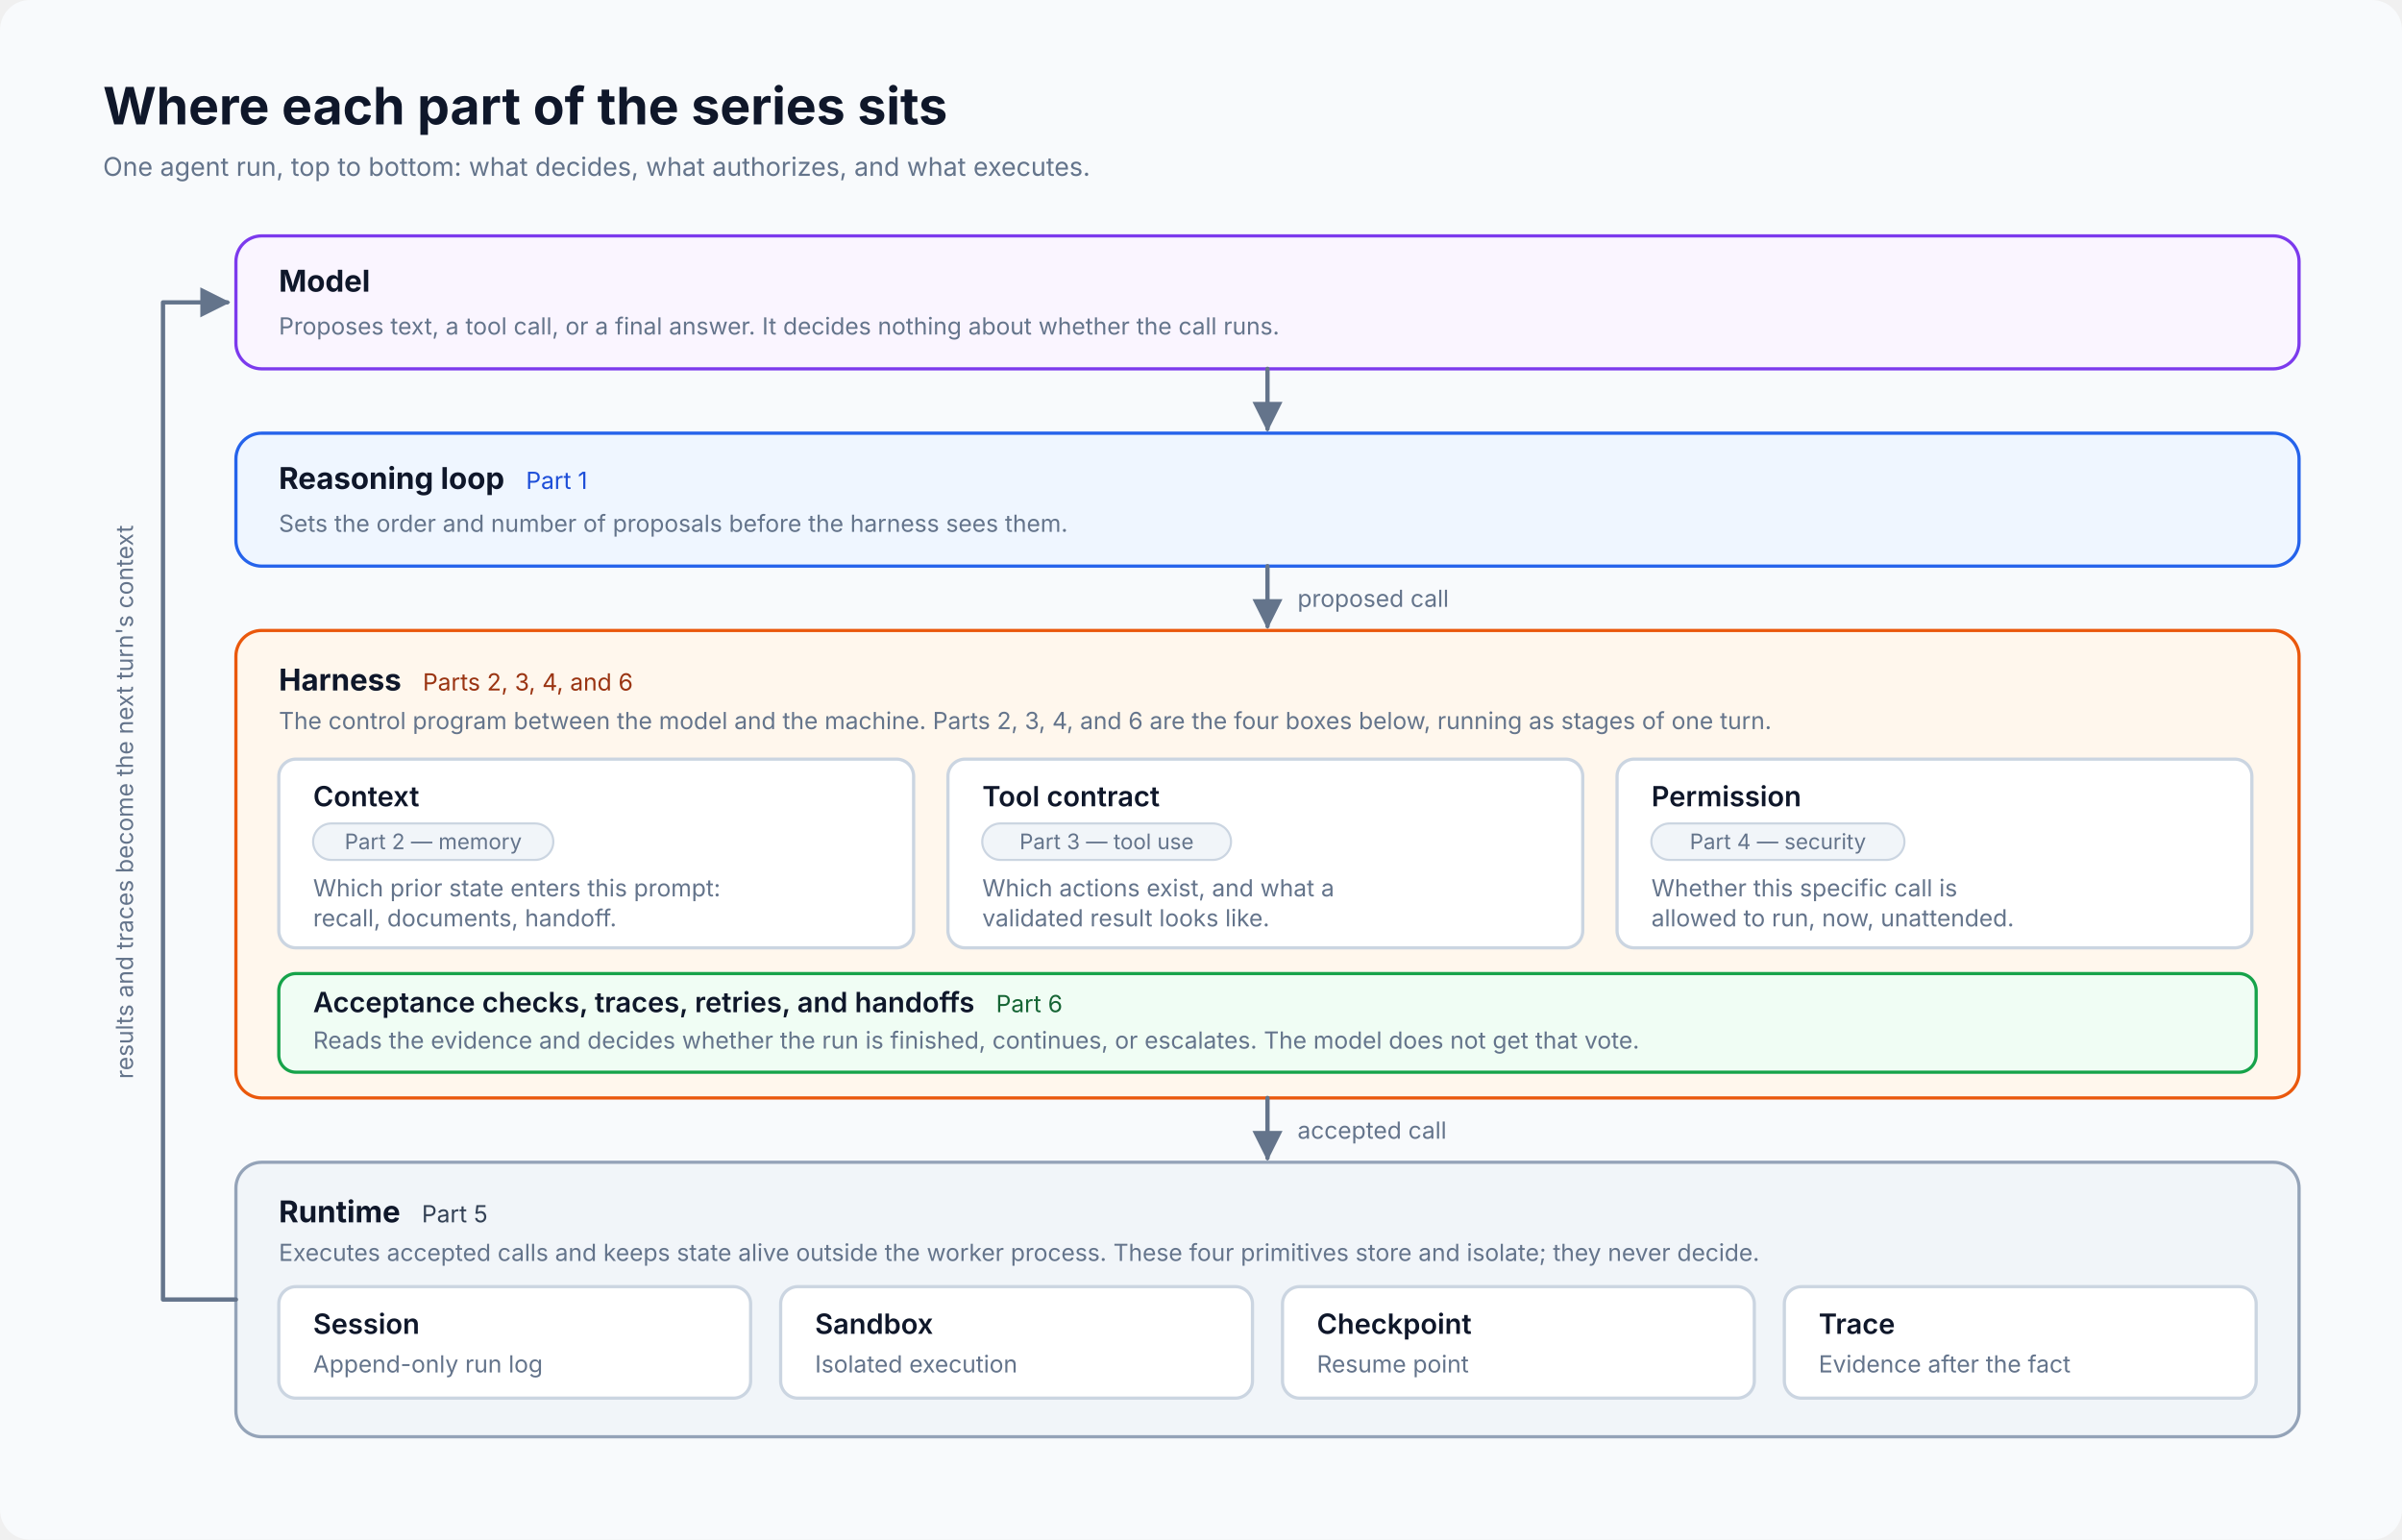
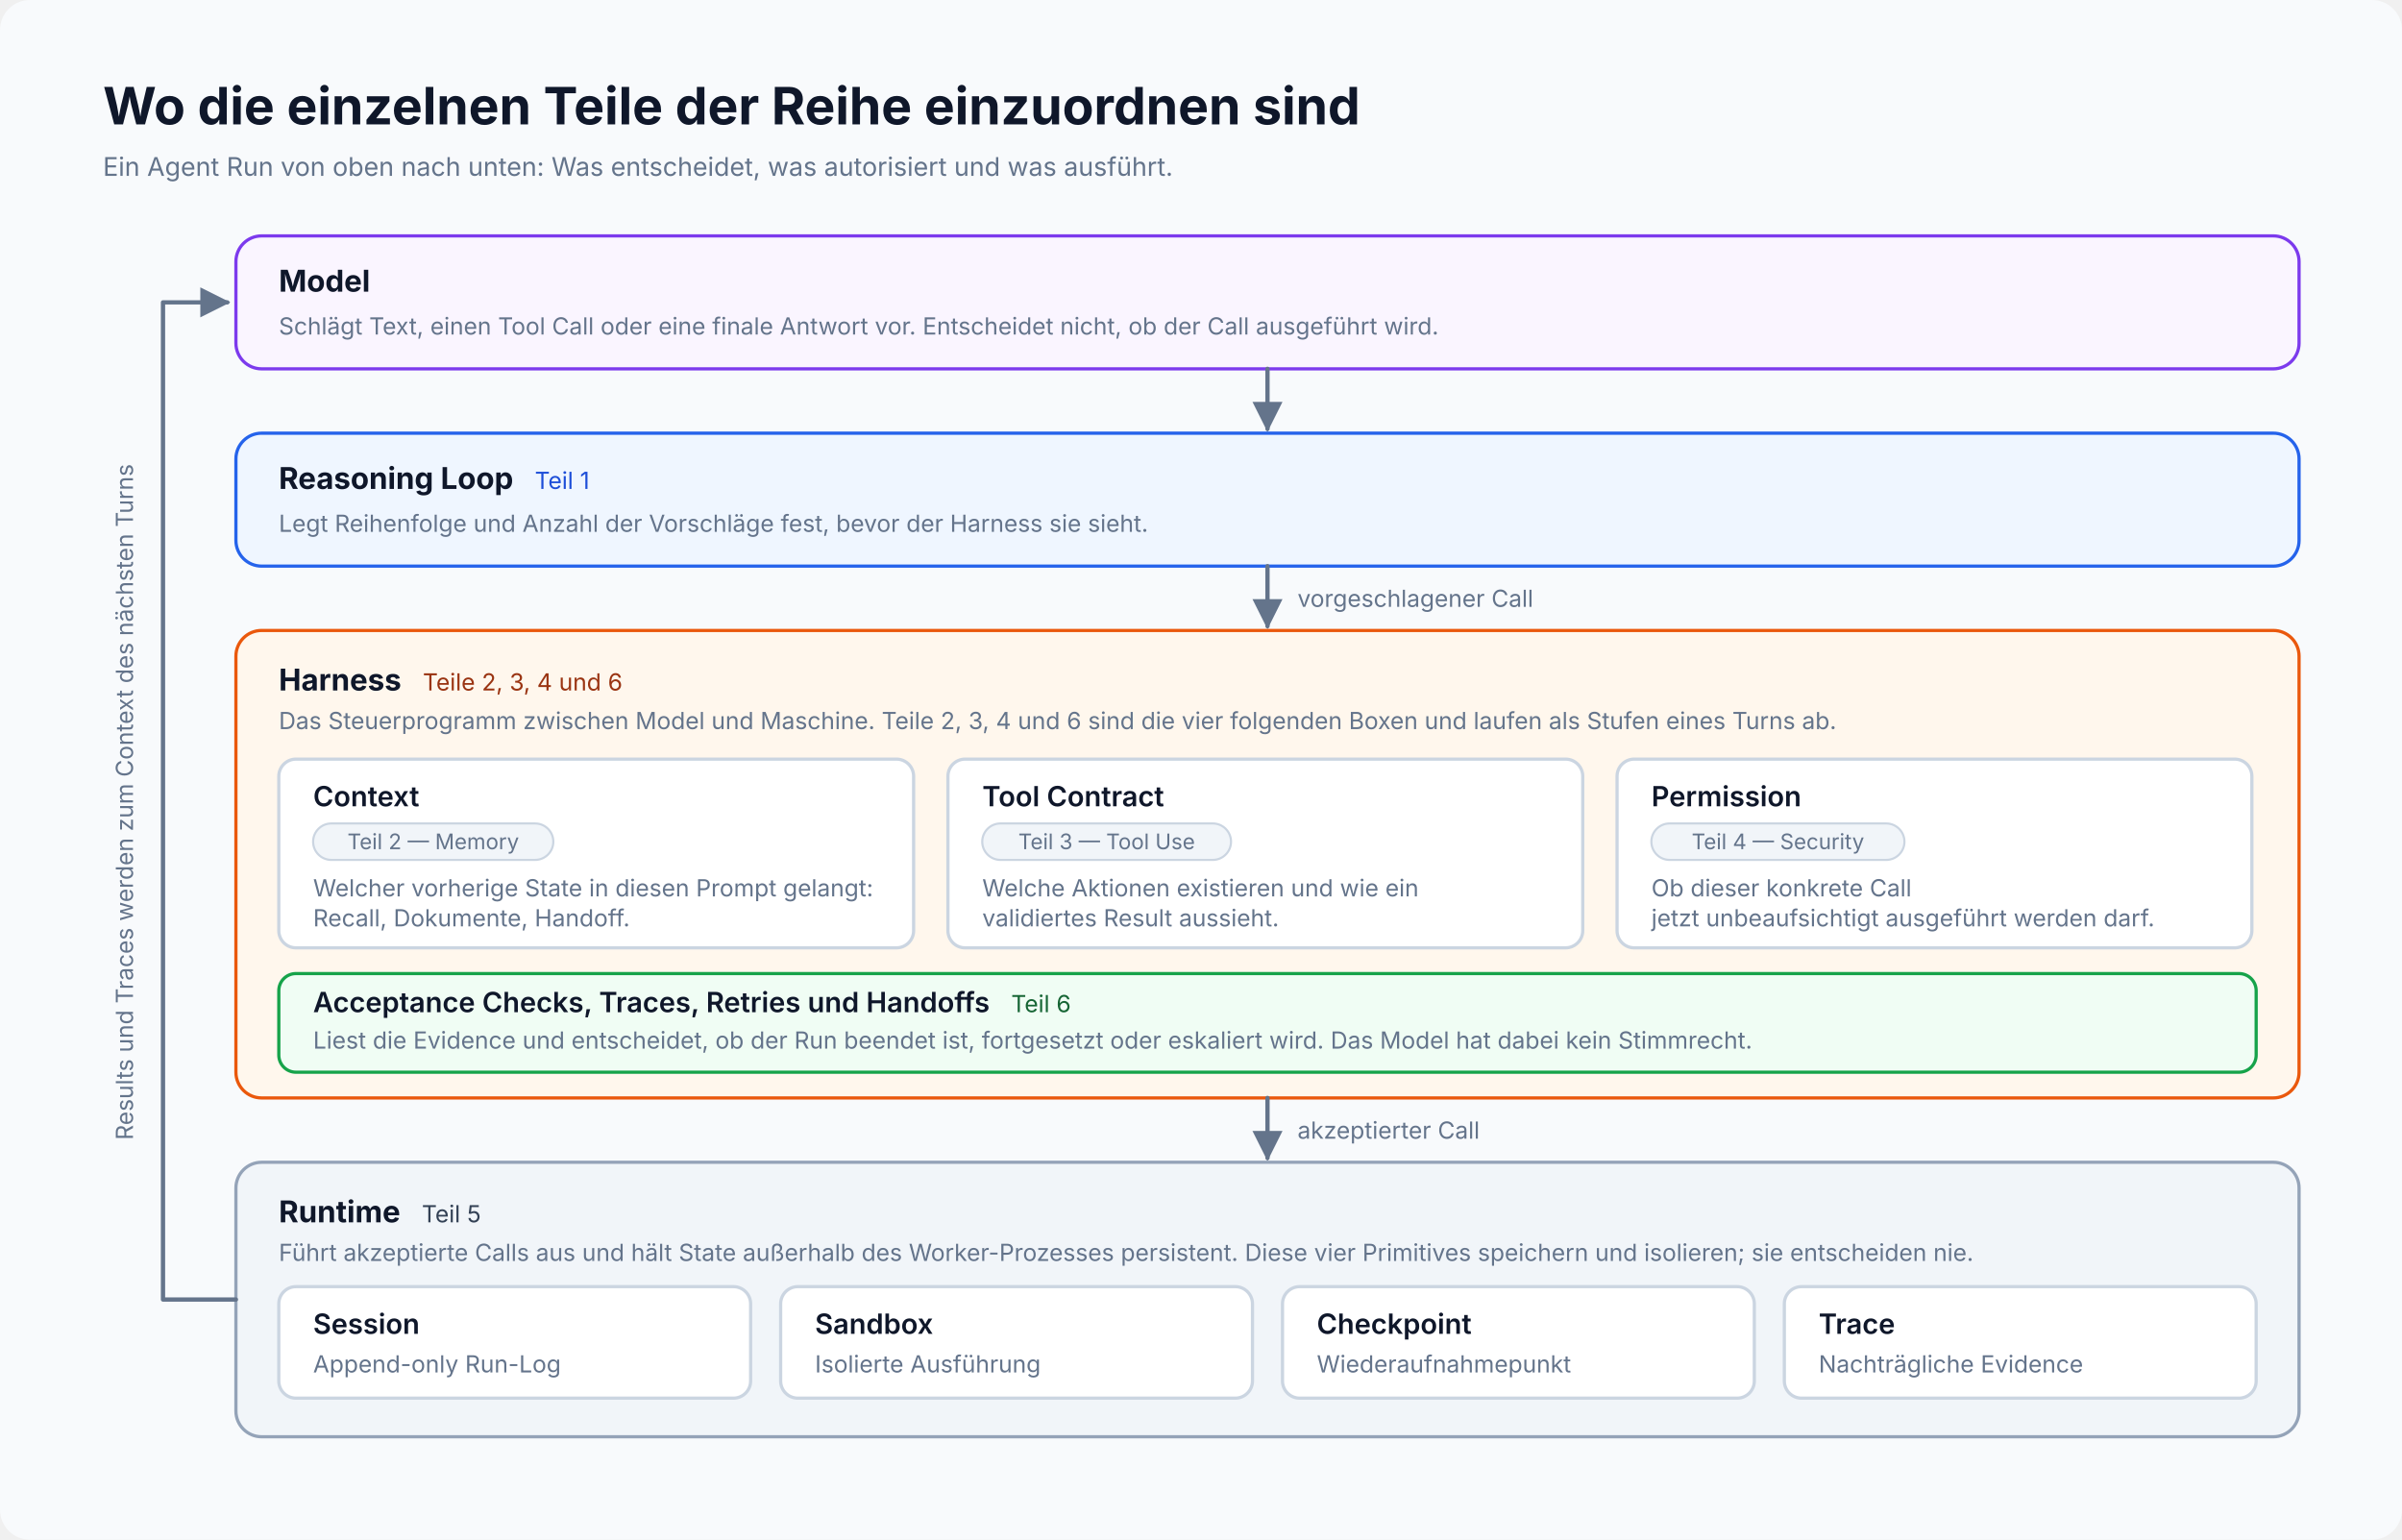
<svg xmlns="http://www.w3.org/2000/svg" viewBox="0 0 1120 718" width="1120" height="718" role="img" preserveAspectRatio="xMidYMid meet" shape-rendering="geometricPrecision" text-rendering="geometricPrecision" font-family="Inter, system-ui, sans-serif" data-visual-system="evidence-plate-v1">
  <defs>
    <marker id="arw" viewBox="0 0 10 10" refX="9" refY="5" markerWidth="7" markerHeight="7" orient="auto-start-reverse">
      <path d="M 0 0 L 10 5 L 0 10 z" fill="#64748b" />
    </marker>
  </defs>
  <style data-visual-system="evidence-plate-v1">
    * { animation: none !important; }
    .anim-box, .bar, .bar-text, .seq-item, .t-box, .flow { opacity: 1 !important; transform: none !important; }
    path, line, polyline { stroke-linecap: round; stroke-linejoin: round; }
  </style>
  <rect x="0" y="0" width="1120" height="718" rx="14" fill="#f8fafc" />
-   <text x="48" y="58" font-size="24" font-weight="700" fill="#0f172a">Where each part of the series sits</text>
-   <text x="48" y="82" font-size="12" fill="#64748b">One agent run, top to bottom: what decides, what authorizes, and what executes.</text>
+   <text x="48" y="58" font-size="24" font-weight="700" fill="#0f172a">Wo die einzelnen Teile der Reihe einzuordnen sind</text>
+   <text x="48" y="82" font-size="12" fill="#64748b">Ein Agent Run von oben nach unten: Was entscheidet, was autorisiert und was ausführt.</text>
  <rect x="110" y="110" width="962" height="62" rx="12" fill="#faf5ff" stroke="#7c3aed" stroke-width="1.5" />
  <text x="130" y="136" font-size="14" font-weight="700" fill="#0f172a">Model</text>
-   <text x="130" y="156" font-size="11" fill="#64748b">Proposes text, a tool call, or a final answer. It decides nothing about whether the call runs.</text>
+   <text x="130" y="156" font-size="11" fill="#64748b">Schlägt Text, einen Tool Call oder eine finale Antwort vor. Entscheidet nicht, ob der Call ausgeführt wird.</text>
  <path d="M 591 172 L 591 200" stroke="#64748b" stroke-width="2" fill="none" marker-end="url(#arw)" />
  <rect x="110" y="202" width="962" height="62" rx="12" fill="#eff6ff" stroke="#2563eb" stroke-width="1.5" />
-   <text x="130" y="228" font-size="14" font-weight="700" fill="#0f172a">Reasoning loop<tspan font-size="11" font-weight="400" fill="#1d4ed8" dx="10">Part 1</tspan>
+   <text x="130" y="228" font-size="14" font-weight="700" fill="#0f172a">Reasoning Loop<tspan font-size="11" font-weight="400" fill="#1d4ed8" dx="10">Teil 1</tspan>
  </text>
-   <text x="130" y="248" font-size="11" fill="#64748b">Sets the order and number of proposals before the harness sees them.</text>
+   <text x="130" y="248" font-size="11" fill="#64748b">Legt Reihenfolge und Anzahl der Vorschläge fest, bevor der Harness sie sieht.</text>
  <path d="M 591 264 L 591 292" stroke="#64748b" stroke-width="2" fill="none" marker-end="url(#arw)" />
-   <text x="605" y="283" font-size="11" fill="#64748b">proposed call</text>
+   <text x="605" y="283" font-size="11" fill="#64748b">vorgeschlagener Call</text>
  <rect x="110" y="294" width="962" height="218" rx="12" fill="#fff7ed" stroke="#ea580c" stroke-width="1.5" />
-   <text x="130" y="322" font-size="14" font-weight="700" fill="#0f172a">Harness<tspan font-size="11" font-weight="400" fill="#9a3412" dx="10">Parts 2, 3, 4, and 6</tspan>
+   <text x="130" y="322" font-size="14" font-weight="700" fill="#0f172a">Harness<tspan font-size="11" font-weight="400" fill="#9a3412" dx="10">Teile 2, 3, 4 und 6</tspan>
  </text>
-   <text x="130" y="340" font-size="11" fill="#64748b">The control program between the model and the machine. Parts 2, 3, 4, and 6 are the four boxes below, running as stages of one turn.</text>
+   <text x="130" y="340" font-size="11" fill="#64748b">Das Steuerprogramm zwischen Model und Maschine. Teile 2, 3, 4 und 6 sind die vier folgenden Boxen und laufen als Stufen eines Turns ab.</text>
  <rect x="130" y="354" width="296" height="88" rx="8" fill="#ffffff" stroke="#cbd5e1" stroke-width="1.5" />
  <text x="146" y="376" font-size="13" font-weight="600" fill="#0f172a">Context</text>
  <rect x="146" y="384" width="112" height="17" rx="8.5" fill="#f1f5f9" stroke="#cbd5e1" stroke-width="1" />
-   <text x="202" y="396" font-size="10" fill="#64748b" text-anchor="middle">Part 2 — memory</text>
-   <text x="146" y="418" font-size="11" fill="#64748b">Which prior state enters this prompt:</text>
-   <text x="146" y="432" font-size="11" fill="#64748b">recall, documents, handoff.</text>
+   <text x="202" y="396" font-size="10" fill="#64748b" text-anchor="middle">Teil 2 — Memory</text>
+   <text x="146" y="418" font-size="11" fill="#64748b">Welcher vorherige State in diesen Prompt gelangt:</text>
+   <text x="146" y="432" font-size="11" fill="#64748b">Recall, Dokumente, Handoff.</text>
  <rect x="442" y="354" width="296" height="88" rx="8" fill="#ffffff" stroke="#cbd5e1" stroke-width="1.5" />
-   <text x="458" y="376" font-size="13" font-weight="600" fill="#0f172a">Tool contract</text>
+   <text x="458" y="376" font-size="13" font-weight="600" fill="#0f172a">Tool Contract</text>
  <rect x="458" y="384" width="116" height="17" rx="8.5" fill="#f1f5f9" stroke="#cbd5e1" stroke-width="1" />
-   <text x="516" y="396" font-size="10" fill="#64748b" text-anchor="middle">Part 3 — tool use</text>
-   <text x="458" y="418" font-size="11" fill="#64748b">Which actions exist, and what a</text>
-   <text x="458" y="432" font-size="11" fill="#64748b">validated result looks like.</text>
+   <text x="516" y="396" font-size="10" fill="#64748b" text-anchor="middle">Teil 3 — Tool Use</text>
+   <text x="458" y="418" font-size="11" fill="#64748b">Welche Aktionen existieren und wie ein</text>
+   <text x="458" y="432" font-size="11" fill="#64748b">validiertes Result aussieht.</text>
  <rect x="754" y="354" width="296" height="88" rx="8" fill="#ffffff" stroke="#cbd5e1" stroke-width="1.5" />
  <text x="770" y="376" font-size="13" font-weight="600" fill="#0f172a">Permission</text>
  <rect x="770" y="384" width="118" height="17" rx="8.5" fill="#f1f5f9" stroke="#cbd5e1" stroke-width="1" />
-   <text x="829" y="396" font-size="10" fill="#64748b" text-anchor="middle">Part 4 — security</text>
-   <text x="770" y="418" font-size="11" fill="#64748b">Whether this specific call is</text>
-   <text x="770" y="432" font-size="11" fill="#64748b">allowed to run, now, unattended.</text>
+   <text x="829" y="396" font-size="10" fill="#64748b" text-anchor="middle">Teil 4 — Security</text>
+   <text x="770" y="418" font-size="11" fill="#64748b">Ob dieser konkrete Call</text>
+   <text x="770" y="432" font-size="11" fill="#64748b">jetzt unbeaufsichtigt ausgeführt werden darf.</text>
  <rect x="130" y="454" width="922" height="46" rx="8" fill="#f0fdf4" stroke="#16a34a" stroke-width="1.5" />
-   <text x="146" y="472" font-size="13" font-weight="600" fill="#0f172a">Acceptance checks, traces, retries, and handoffs<tspan font-size="11" font-weight="400" fill="#166534" dx="10">Part 6</tspan>
+   <text x="146" y="472" font-size="13" font-weight="600" fill="#0f172a">Acceptance Checks, Traces, Retries und Handoffs<tspan font-size="11" font-weight="400" fill="#166534" dx="10">Teil 6</tspan>
  </text>
-   <text x="146" y="489" font-size="11" fill="#64748b">Reads the evidence and decides whether the run is finished, continues, or escalates. The model does not get that vote.</text>
+   <text x="146" y="489" font-size="11" fill="#64748b">Liest die Evidence und entscheidet, ob der Run beendet ist, fortgesetzt oder eskaliert wird. Das Model hat dabei kein Stimmrecht.</text>
  <path d="M 591 512 L 591 540" stroke="#64748b" stroke-width="2" fill="none" marker-end="url(#arw)" />
-   <text x="605" y="531" font-size="11" fill="#64748b">accepted call</text>
+   <text x="605" y="531" font-size="11" fill="#64748b">akzeptierter Call</text>
  <rect x="110" y="542" width="962" height="128" rx="12" fill="#f1f5f9" stroke="#94a3b8" stroke-width="1.5" />
-   <text x="130" y="570" font-size="14" font-weight="700" fill="#0f172a">Runtime<tspan font-size="11" font-weight="400" fill="#334155" dx="10">Part 5</tspan>
+   <text x="130" y="570" font-size="14" font-weight="700" fill="#0f172a">Runtime<tspan font-size="11" font-weight="400" fill="#334155" dx="10">Teil 5</tspan>
  </text>
-   <text x="130" y="588" font-size="11" fill="#64748b">Executes accepted calls and keeps state alive outside the worker process. These four primitives store and isolate; they never decide.</text>
+   <text x="130" y="588" font-size="11" fill="#64748b">Führt akzeptierte Calls aus und hält State außerhalb des Worker-Prozesses persistent. Diese vier Primitives speichern und isolieren; sie entscheiden nie.</text>
  <rect x="130" y="600" width="220" height="52" rx="8" fill="#ffffff" stroke="#cbd5e1" stroke-width="1.5" />
  <text x="146" y="622" font-size="13" font-weight="600" fill="#0f172a">Session</text>
-   <text x="146" y="640" font-size="11" fill="#64748b">Append-only run log</text>
+   <text x="146" y="640" font-size="11" fill="#64748b">Append-only Run-Log</text>
  <rect x="364" y="600" width="220" height="52" rx="8" fill="#ffffff" stroke="#cbd5e1" stroke-width="1.5" />
  <text x="380" y="622" font-size="13" font-weight="600" fill="#0f172a">Sandbox</text>
-   <text x="380" y="640" font-size="11" fill="#64748b">Isolated execution</text>
+   <text x="380" y="640" font-size="11" fill="#64748b">Isolierte Ausführung</text>
  <rect x="598" y="600" width="220" height="52" rx="8" fill="#ffffff" stroke="#cbd5e1" stroke-width="1.5" />
  <text x="614" y="622" font-size="13" font-weight="600" fill="#0f172a">Checkpoint</text>
-   <text x="614" y="640" font-size="11" fill="#64748b">Resume point</text>
+   <text x="614" y="640" font-size="11" fill="#64748b">Wiederaufnahmepunkt</text>
  <rect x="832" y="600" width="220" height="52" rx="8" fill="#ffffff" stroke="#cbd5e1" stroke-width="1.5" />
  <text x="848" y="622" font-size="13" font-weight="600" fill="#0f172a">Trace</text>
-   <text x="848" y="640" font-size="11" fill="#64748b">Evidence after the fact</text>
+   <text x="848" y="640" font-size="11" fill="#64748b">Nachträgliche Evidence</text>
  <path d="M 110 606 L 76 606 L 76 141 L 106 141" stroke="#64748b" stroke-width="2" fill="none" marker-end="url(#arw)" />
-   <text x="62" y="374" font-size="11" fill="#64748b" text-anchor="middle" transform="rotate(-90 62 374)">results and traces become the next turn's context</text>
+   <text x="62" y="374" font-size="11" fill="#64748b" text-anchor="middle" transform="rotate(-90 62 374)">Results und Traces werden zum Context des nächsten Turns</text>
</svg>
